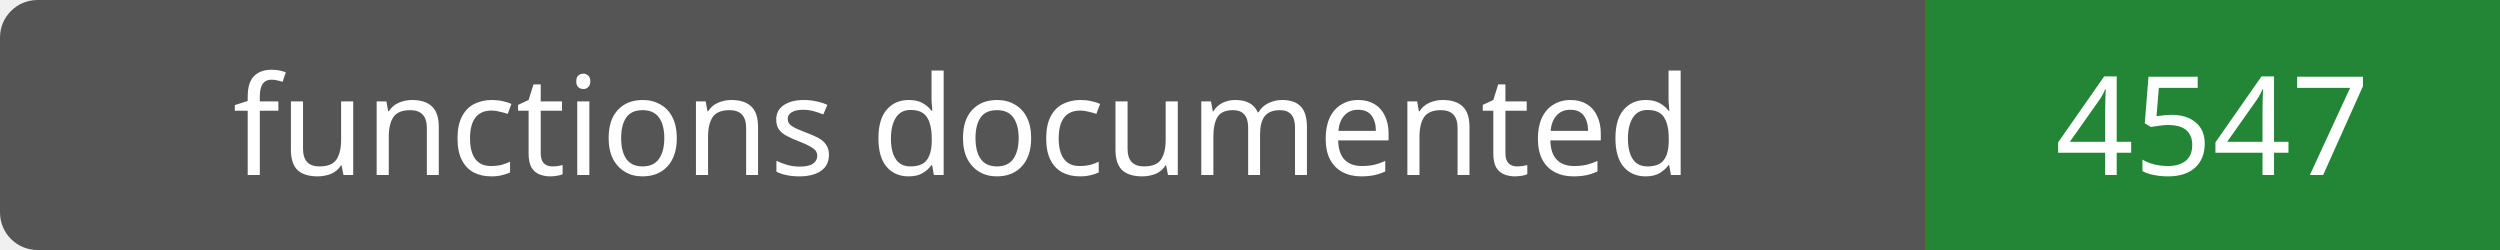
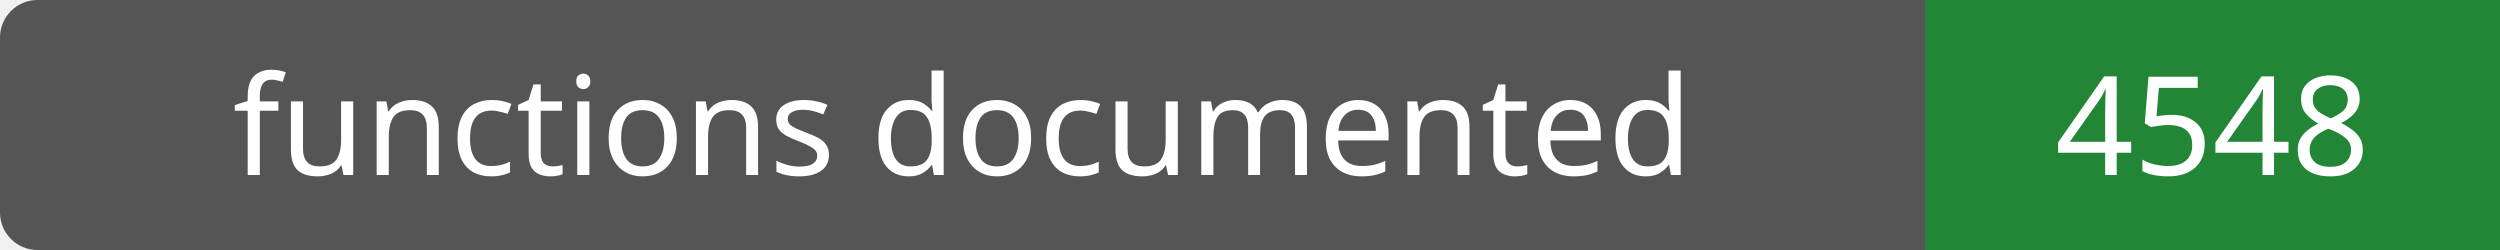
- <svg xmlns="http://www.w3.org/2000/svg" width="200" height="20" role="img" aria-label="functions documented: 4547">
+ <svg xmlns="http://www.w3.org/2000/svg" width="200" height="20" role="img" aria-label="functions documented: 4548">
  <rect width="200" height="20" rx="3" fill="#555" />
  <path fill="#238636" d="M154 0h46v20H154z" />
  <g fill="#fff" text-anchor="middle" font-family="Verdana,sans-serif" font-size="11">
    <text x="77.0" y="14">functions documented</text>
-     <text x="177.0" y="14">4547</text>
+     <text x="177.0" y="14">4548</text>
  </g>
</svg>
